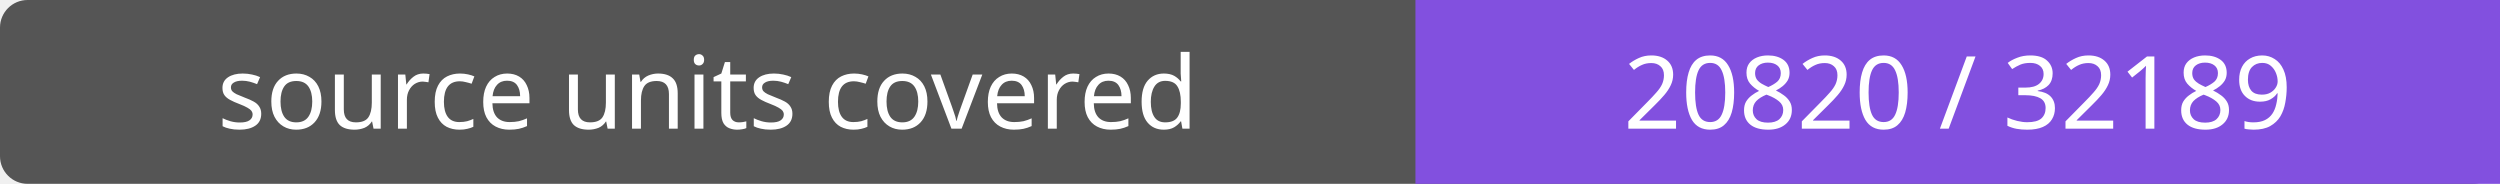
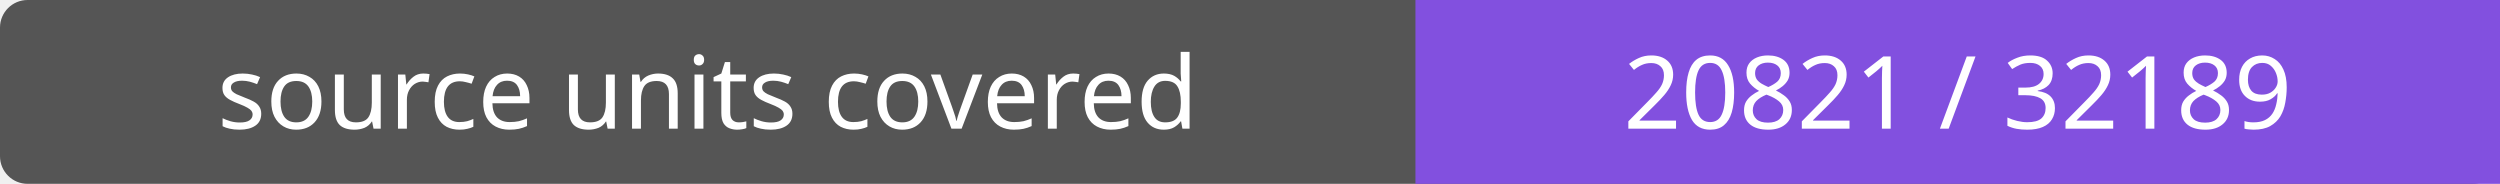
- <svg xmlns="http://www.w3.org/2000/svg" width="272" height="20" role="img" aria-label="source units covered: 20820 / 32189">
+ <svg xmlns="http://www.w3.org/2000/svg" width="272" height="20" role="img" aria-label="source units covered: 20821 / 32189">
  <rect width="272" height="20" rx="3" fill="#555" />
  <path fill="#8250df" d="M154 0h118v20H154z" />
  <g fill="#fff" text-anchor="middle" font-family="Verdana,sans-serif" font-size="11">
    <text x="77.0" y="14">source units covered</text>
-     <text x="213.0" y="14">20820 / 32189</text>
+     <text x="213.0" y="14">20821 / 32189</text>
  </g>
</svg>
